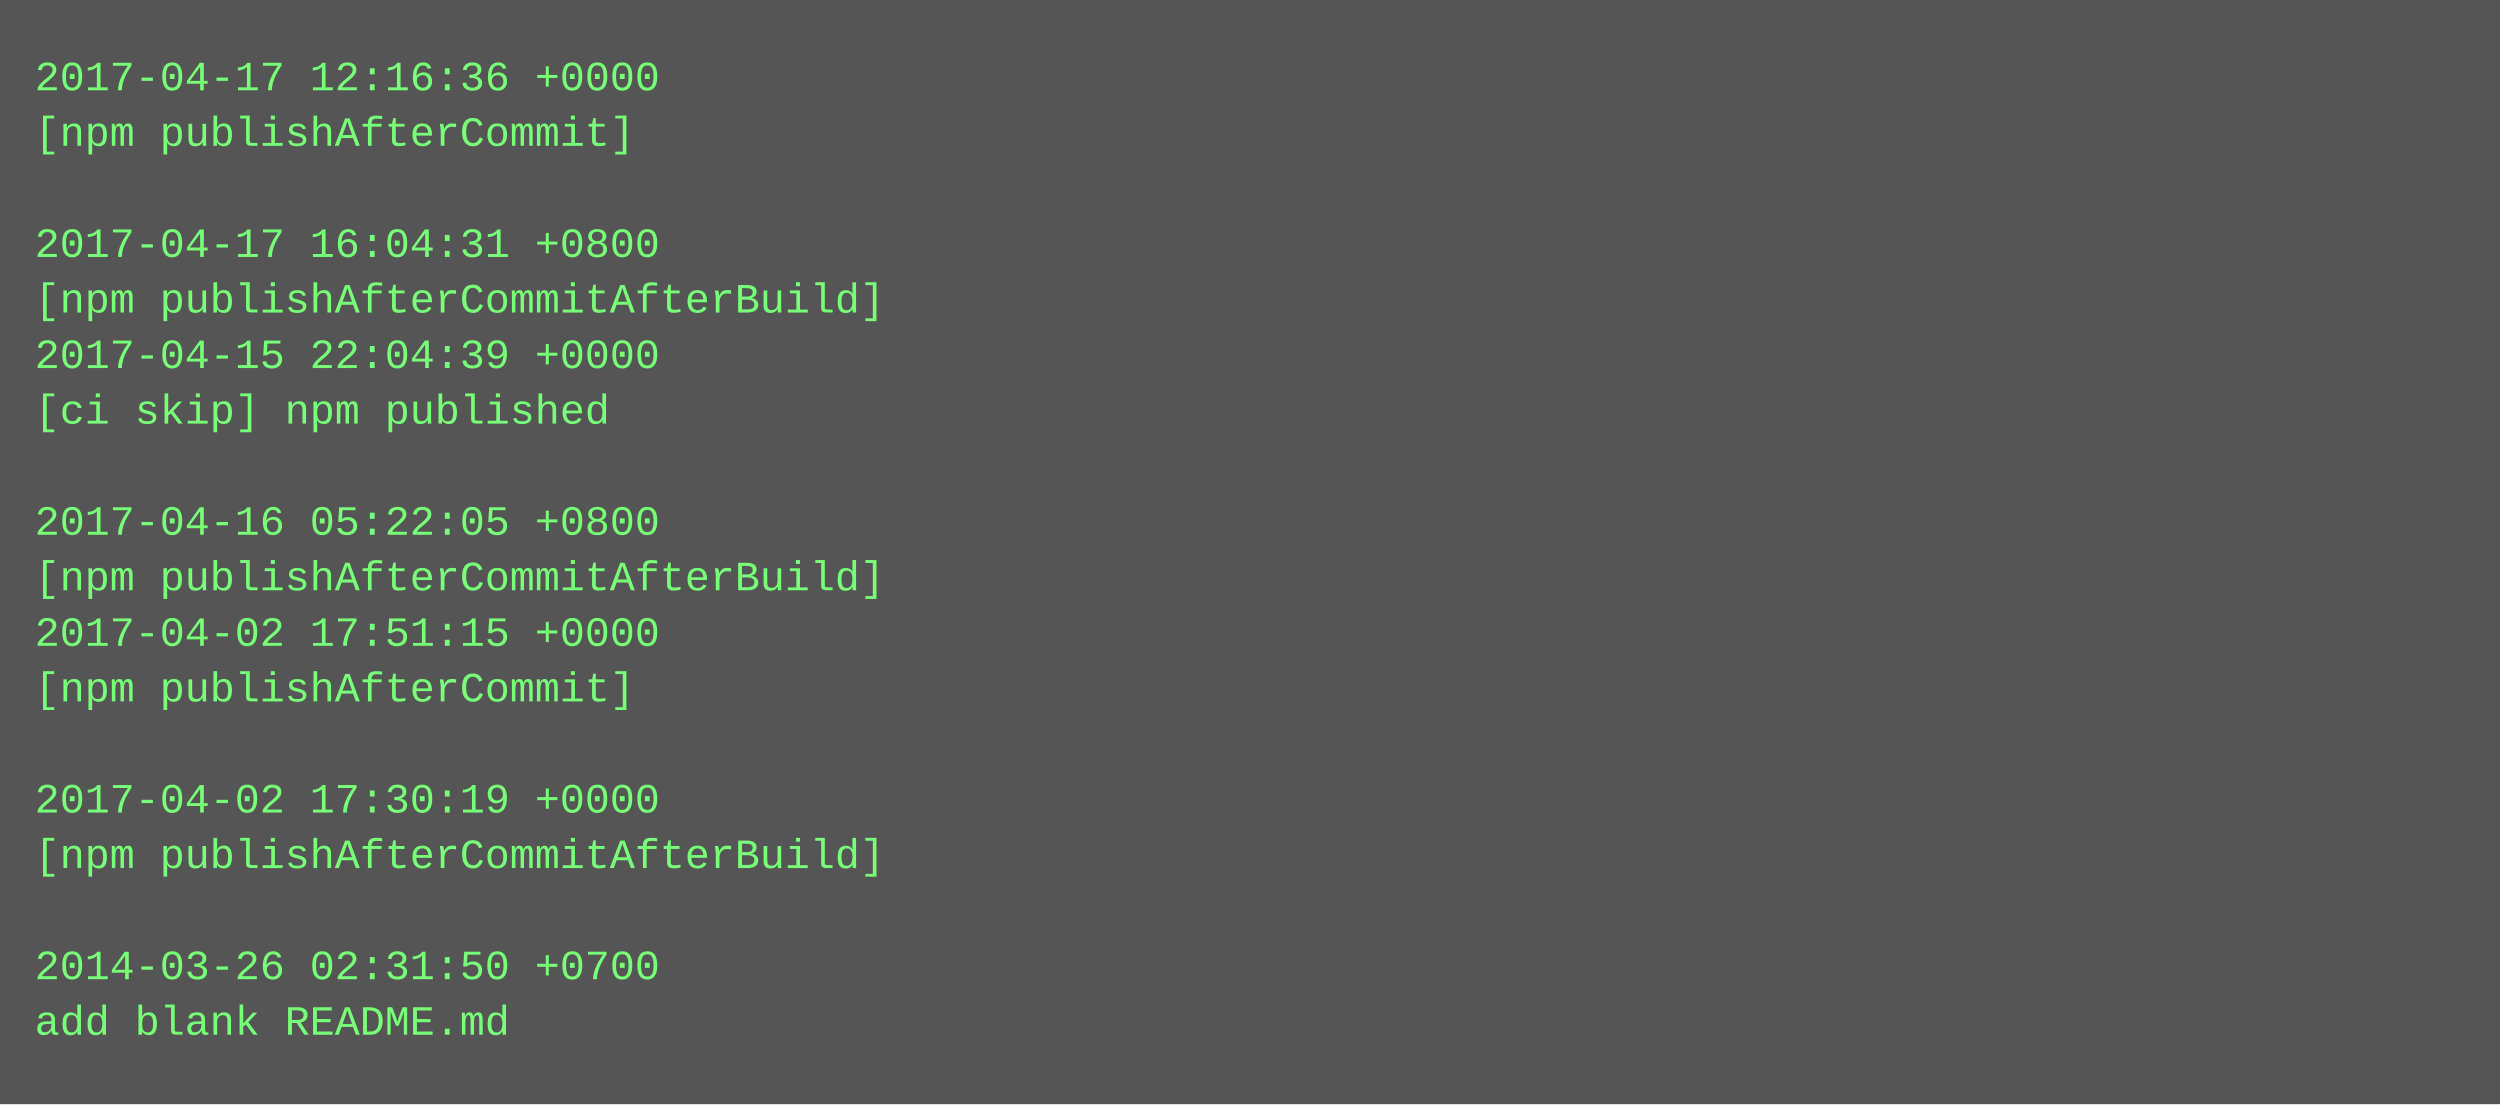
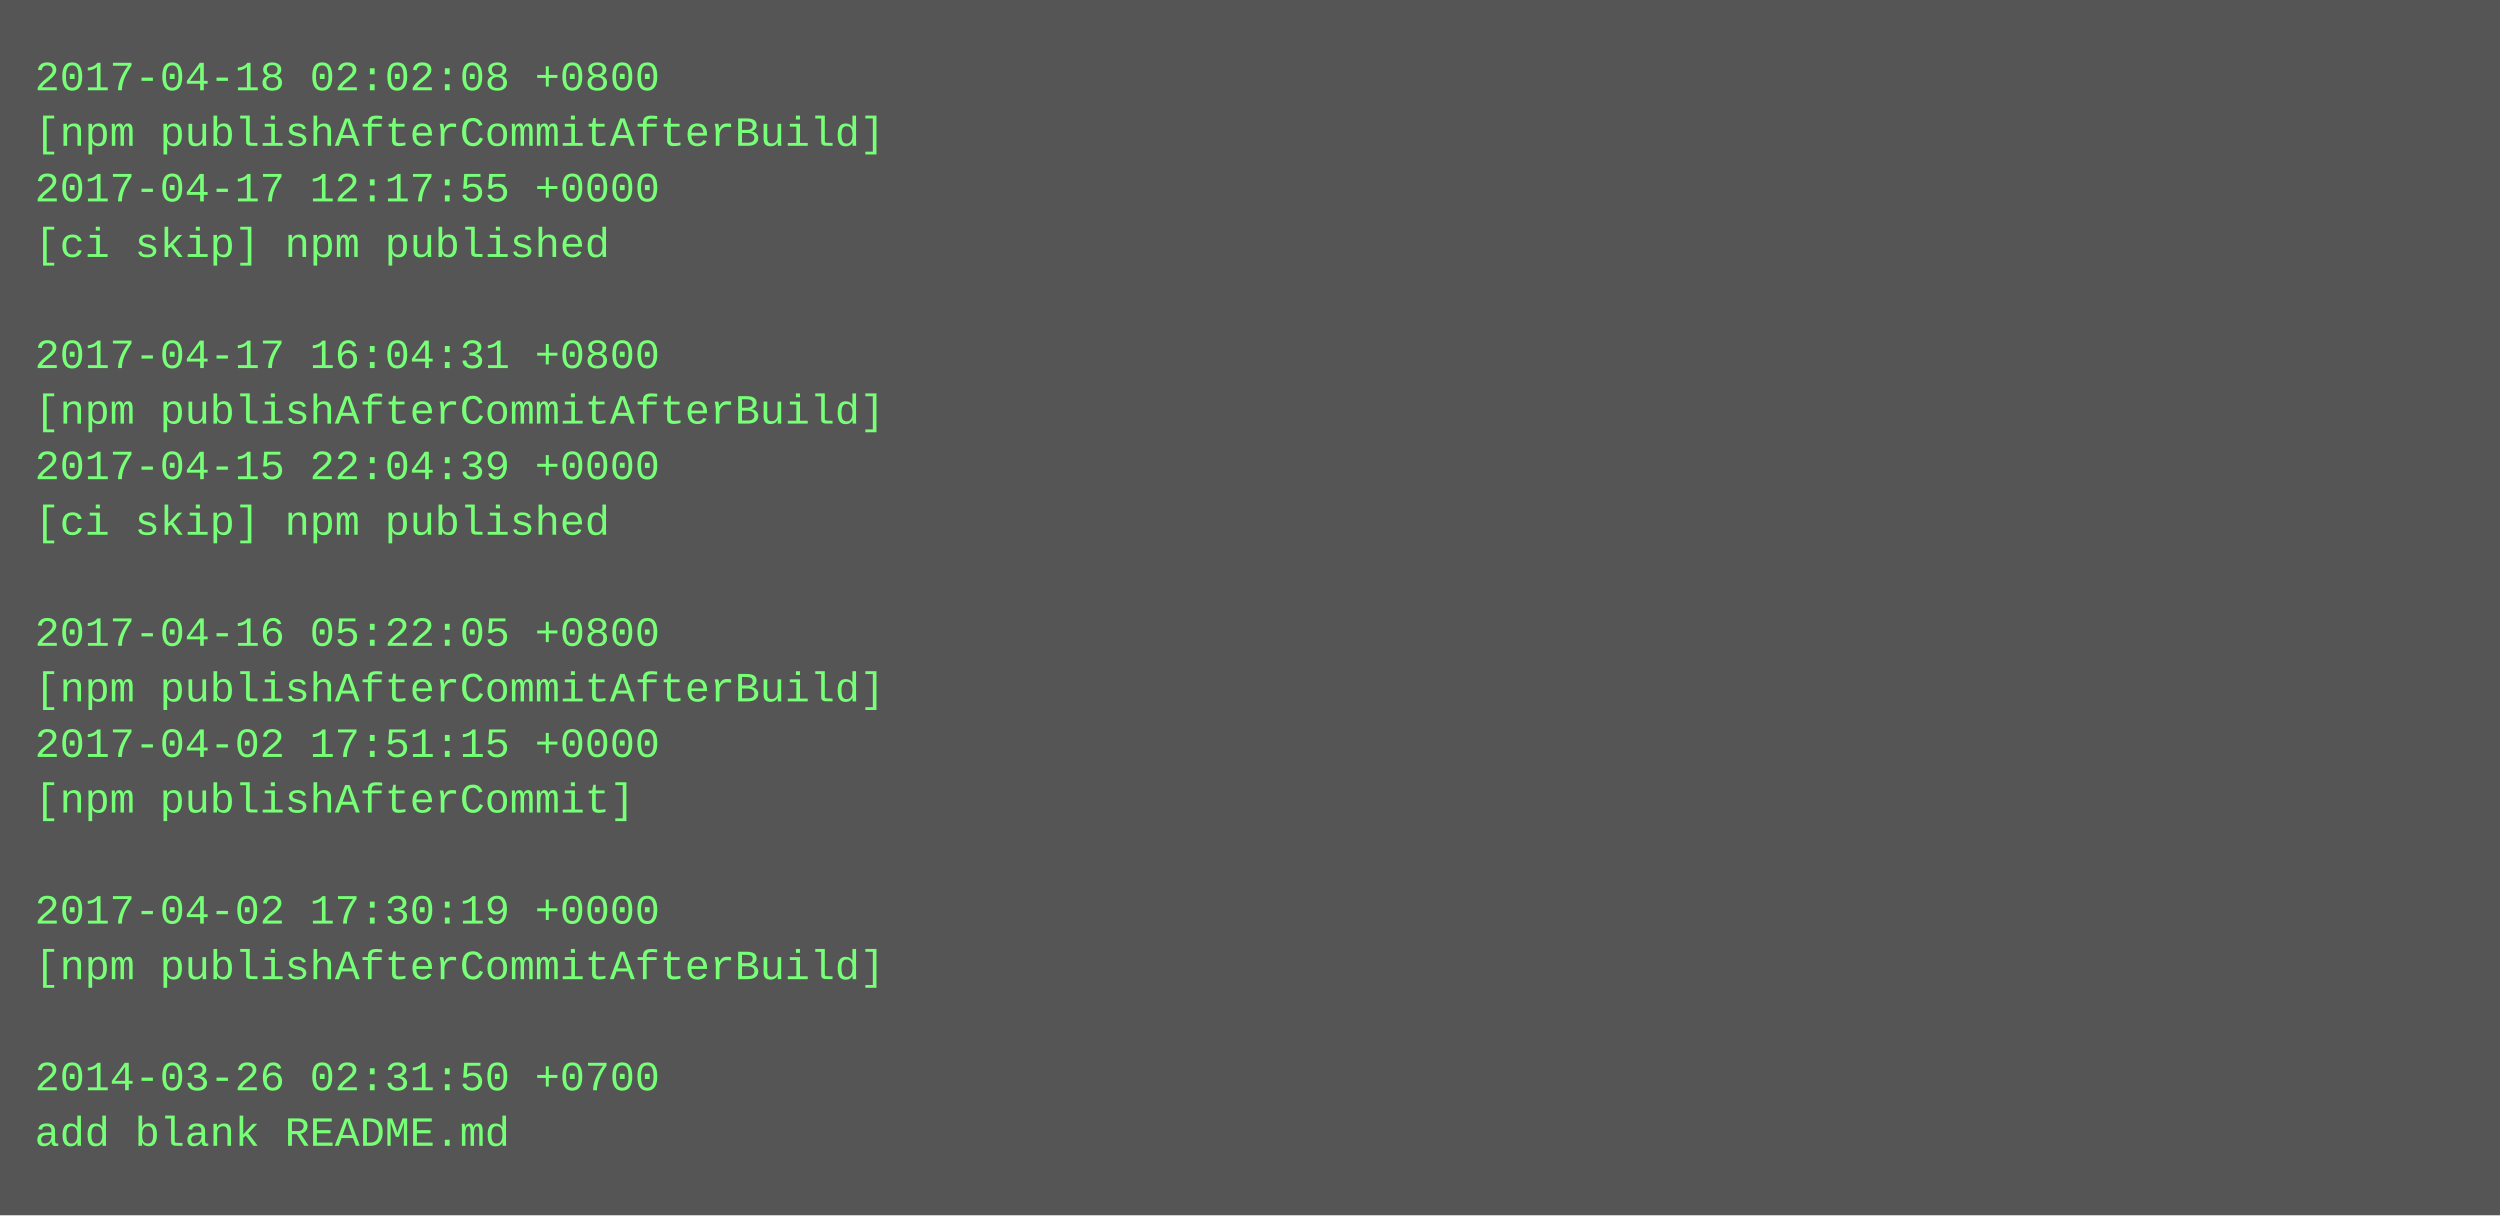
- <svg xmlns="http://www.w3.org/2000/svg" height="318" width="720">
-   <rect height="318" fill="#555" width="720" />
+ <svg xmlns="http://www.w3.org/2000/svg" height="350" width="720">
+   <rect height="350" fill="#555" width="720" />
  <text fill="#7f7" font-family="Courier New" font-size="12" xml:space="preserve">
-     <tspan x="10" y="26">2017-04-17 12:16:36 +0000</tspan>
-     <tspan x="10" y="42">[npm publishAfterCommit]</tspan>
-     <tspan x="10" y="58" />
-     <tspan x="10" y="74">2017-04-17 16:04:31 +0800</tspan>
-     <tspan x="10" y="90">[npm publishAfterCommitAfterBuild]</tspan>
-     <tspan x="10" y="106">2017-04-15 22:04:39 +0000</tspan>
-     <tspan x="10" y="122">[ci skip] npm published</tspan>
-     <tspan x="10" y="138" />
-     <tspan x="10" y="154">2017-04-16 05:22:05 +0800</tspan>
-     <tspan x="10" y="170">[npm publishAfterCommitAfterBuild]</tspan>
-     <tspan x="10" y="186">2017-04-02 17:51:15 +0000</tspan>
-     <tspan x="10" y="202">[npm publishAfterCommit]</tspan>
-     <tspan x="10" y="218" />
-     <tspan x="10" y="234">2017-04-02 17:30:19 +0000</tspan>
-     <tspan x="10" y="250">[npm publishAfterCommitAfterBuild]</tspan>
-     <tspan x="10" y="266" />
-     <tspan x="10" y="282">2014-03-26 02:31:50 +0700</tspan>
-     <tspan x="10" y="298">add blank README.md</tspan>
+     <tspan x="10" y="26">2017-04-18 02:02:08 +0800</tspan>
+     <tspan x="10" y="42">[npm publishAfterCommitAfterBuild]</tspan>
+     <tspan x="10" y="58">2017-04-17 12:17:55 +0000</tspan>
+     <tspan x="10" y="74">[ci skip] npm published</tspan>
+     <tspan x="10" y="90" />
+     <tspan x="10" y="106">2017-04-17 16:04:31 +0800</tspan>
+     <tspan x="10" y="122">[npm publishAfterCommitAfterBuild]</tspan>
+     <tspan x="10" y="138">2017-04-15 22:04:39 +0000</tspan>
+     <tspan x="10" y="154">[ci skip] npm published</tspan>
+     <tspan x="10" y="170" />
+     <tspan x="10" y="186">2017-04-16 05:22:05 +0800</tspan>
+     <tspan x="10" y="202">[npm publishAfterCommitAfterBuild]</tspan>
+     <tspan x="10" y="218">2017-04-02 17:51:15 +0000</tspan>
+     <tspan x="10" y="234">[npm publishAfterCommit]</tspan>
+     <tspan x="10" y="250" />
+     <tspan x="10" y="266">2017-04-02 17:30:19 +0000</tspan>
+     <tspan x="10" y="282">[npm publishAfterCommitAfterBuild]</tspan>
+     <tspan x="10" y="298" />
+     <tspan x="10" y="314">2014-03-26 02:31:50 +0700</tspan>
+     <tspan x="10" y="330">add blank README.md</tspan>
  </text>
</svg>
